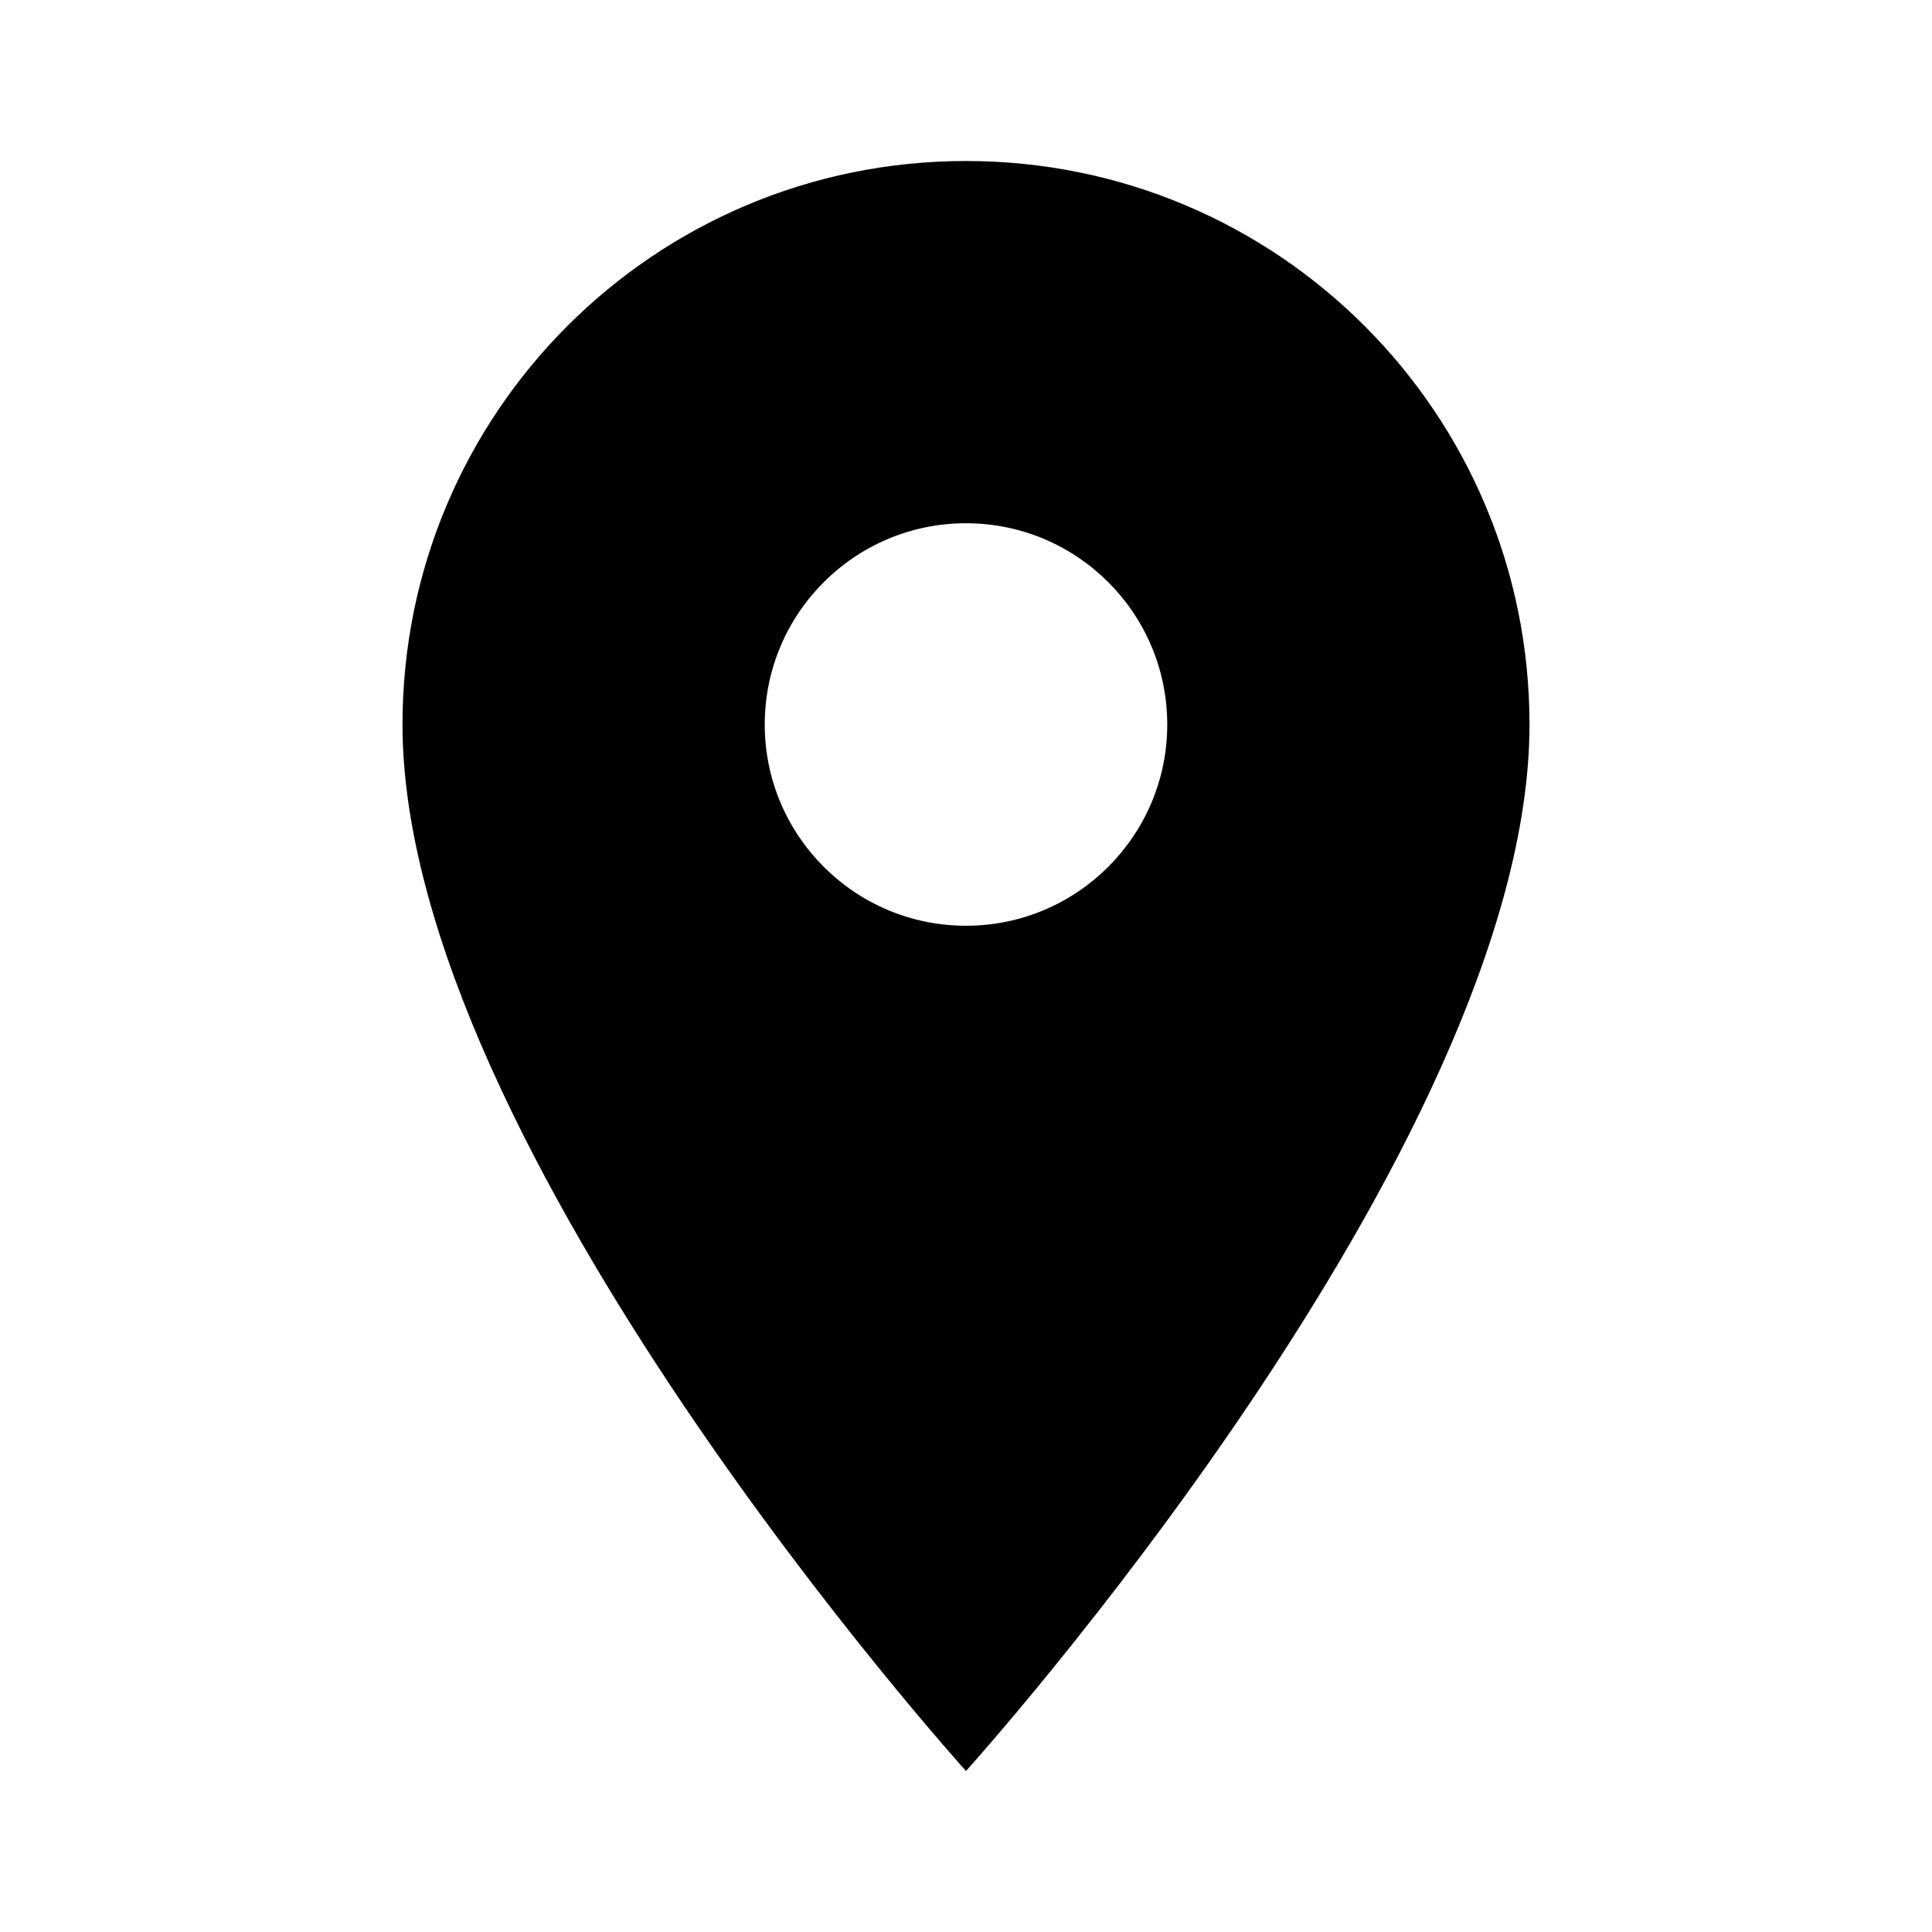
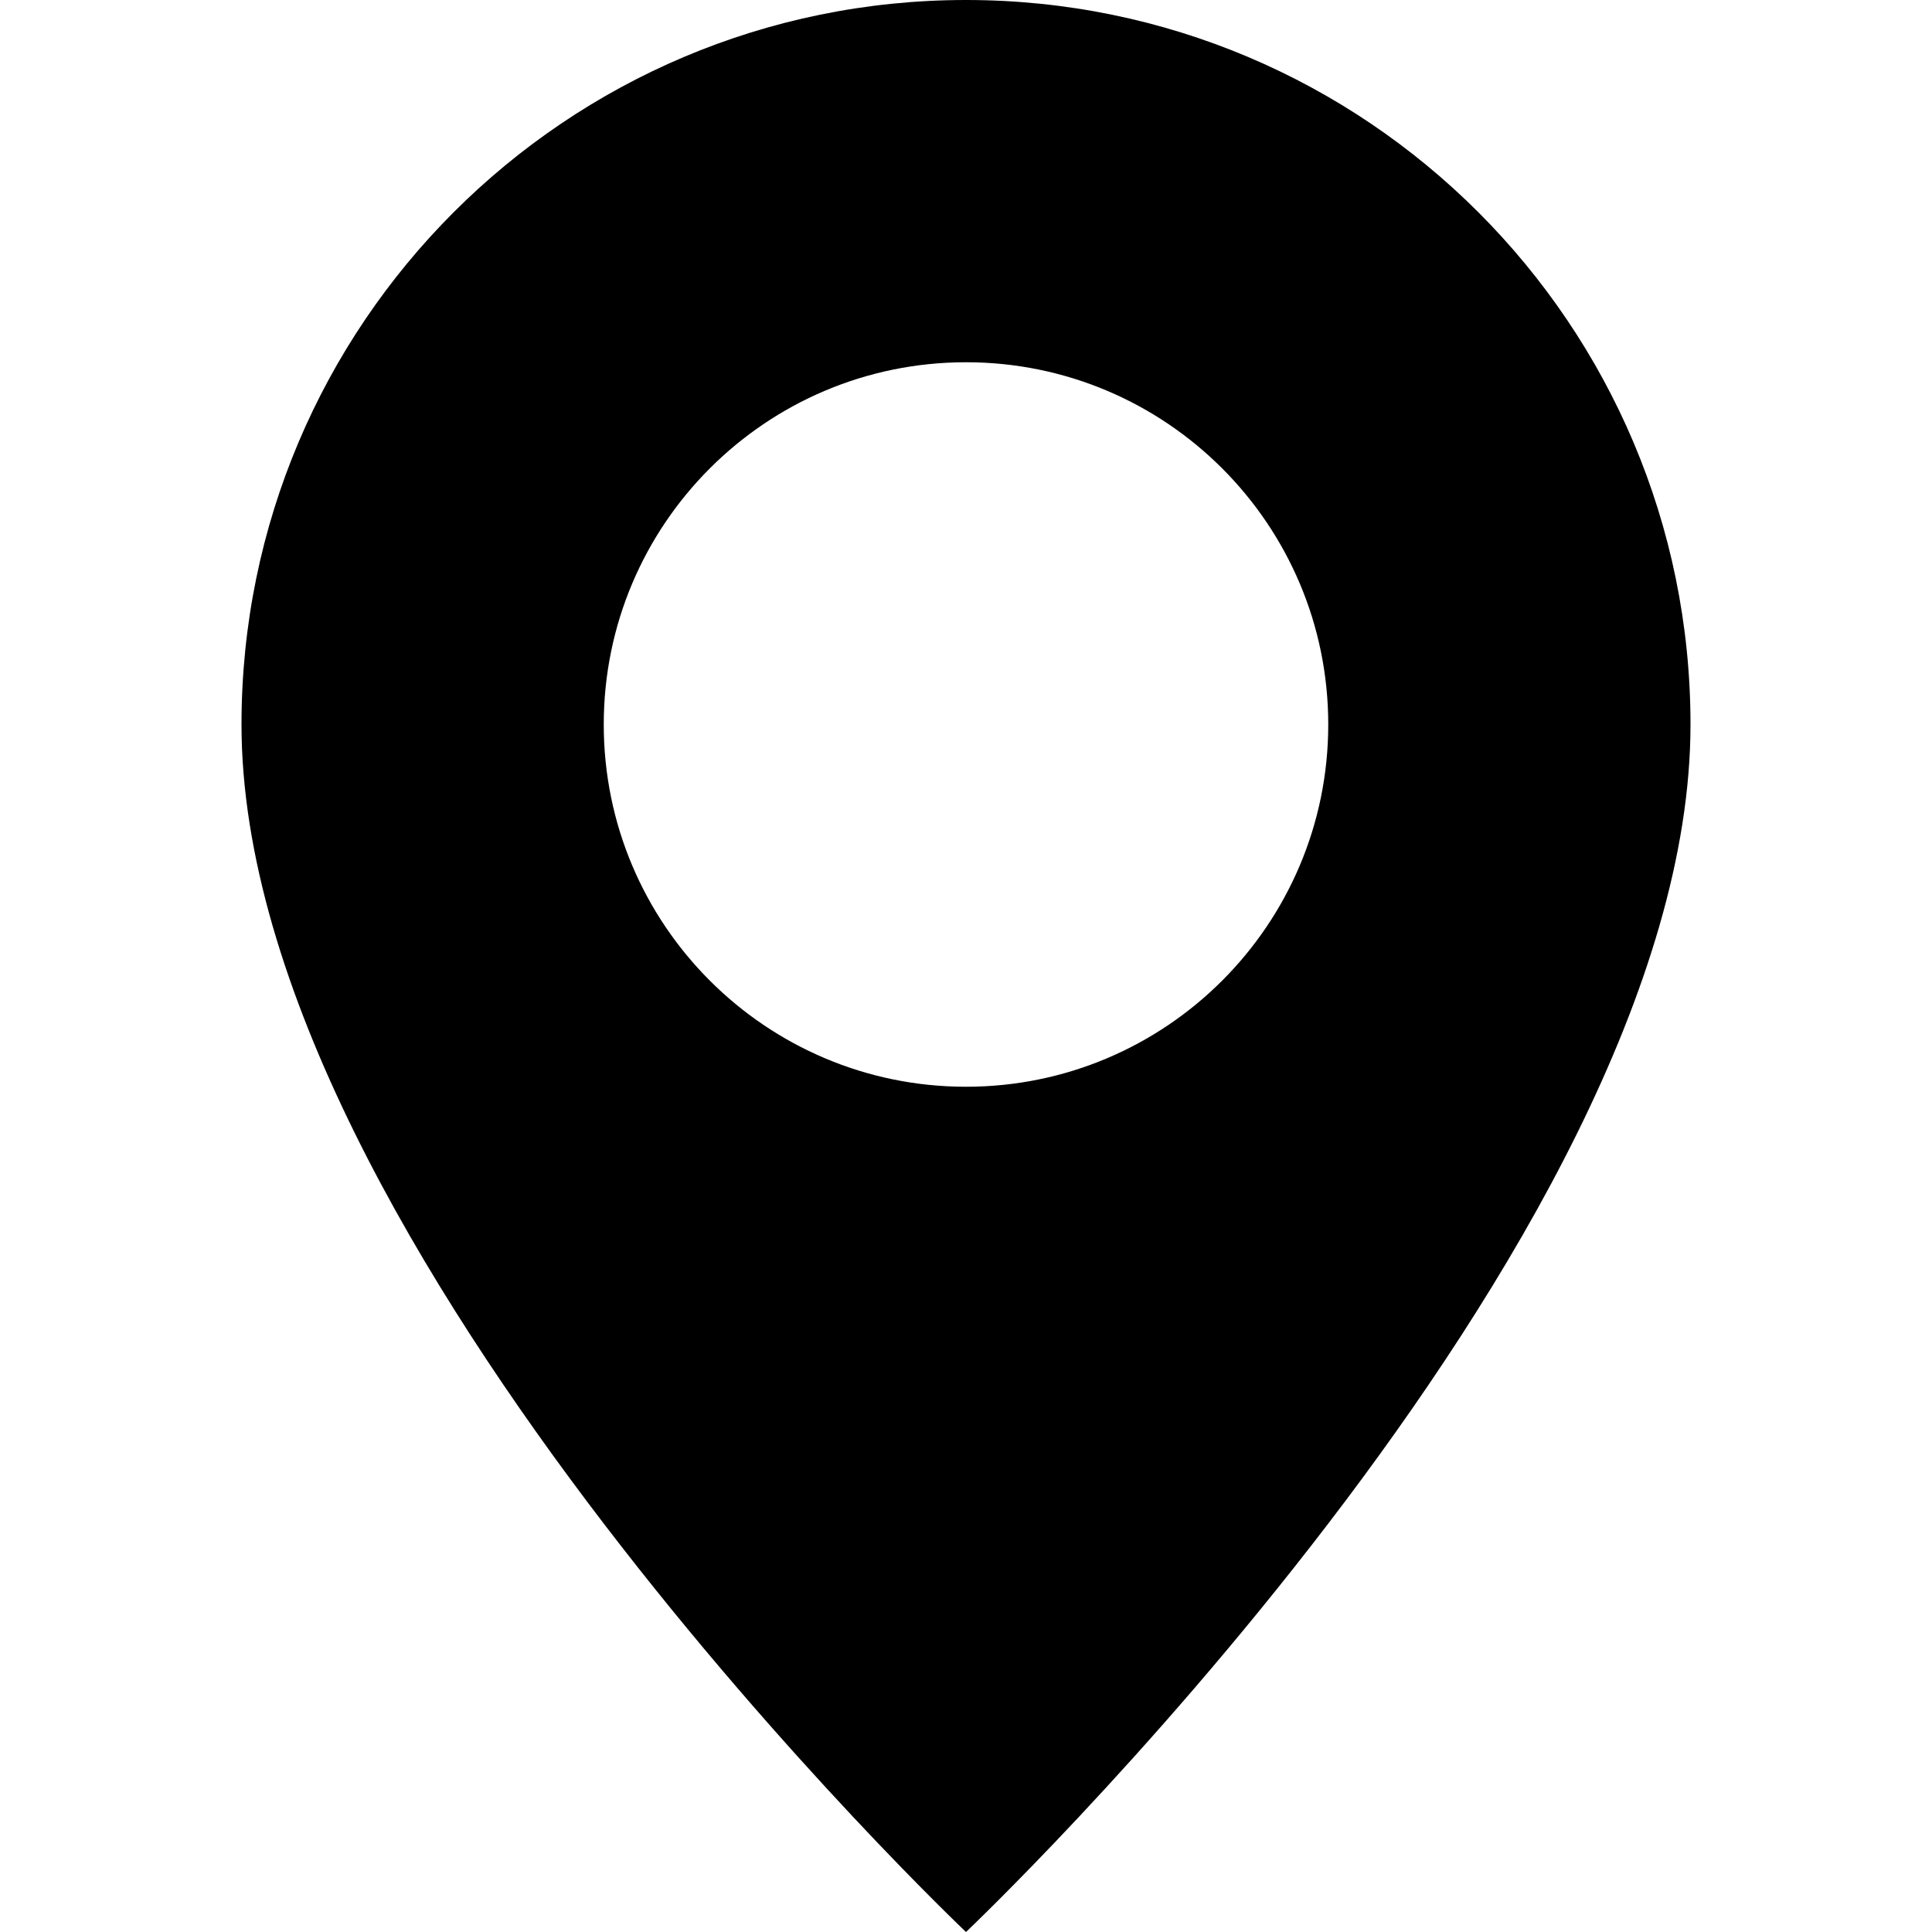
- <svg xmlns="http://www.w3.org/2000/svg" viewBox="0 0 24 24">
-   <path d="M0 0h24v24H0z" fill="none" />
-   <path d="M12 2C8.13 2 5 5.13 5 9c0 5.25 7 13 7 13s7-7.75 7-13c0-3.87-3.13-7-7-7zm0 9.5c-1.38 0-2.5-1.12-2.5-2.5s1.12-2.5 2.5-2.5 2.5 1.12 2.5 2.5-1.12 2.5-2.5 2.5z" />
+ <svg xmlns="http://www.w3.org/2000/svg" viewBox="0 0 16 16">
+   <path d="M8 16s6-5.686 6-10A6 6 0 0 0 2 6c0 4.314 6 10 6 10m0-7a3 3 0 1 1 0-6 3 3 0 0 1 0 6" />
</svg>
